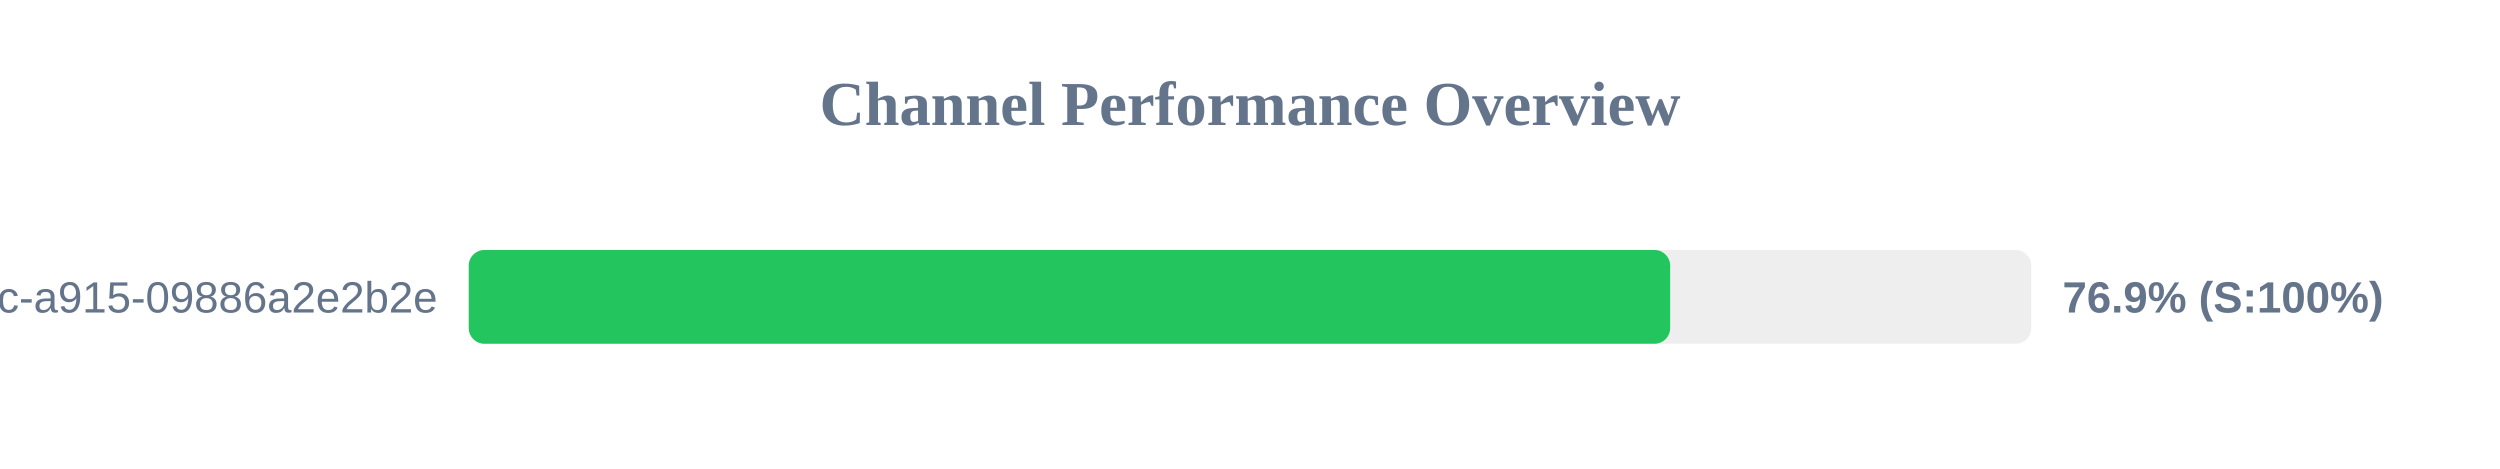
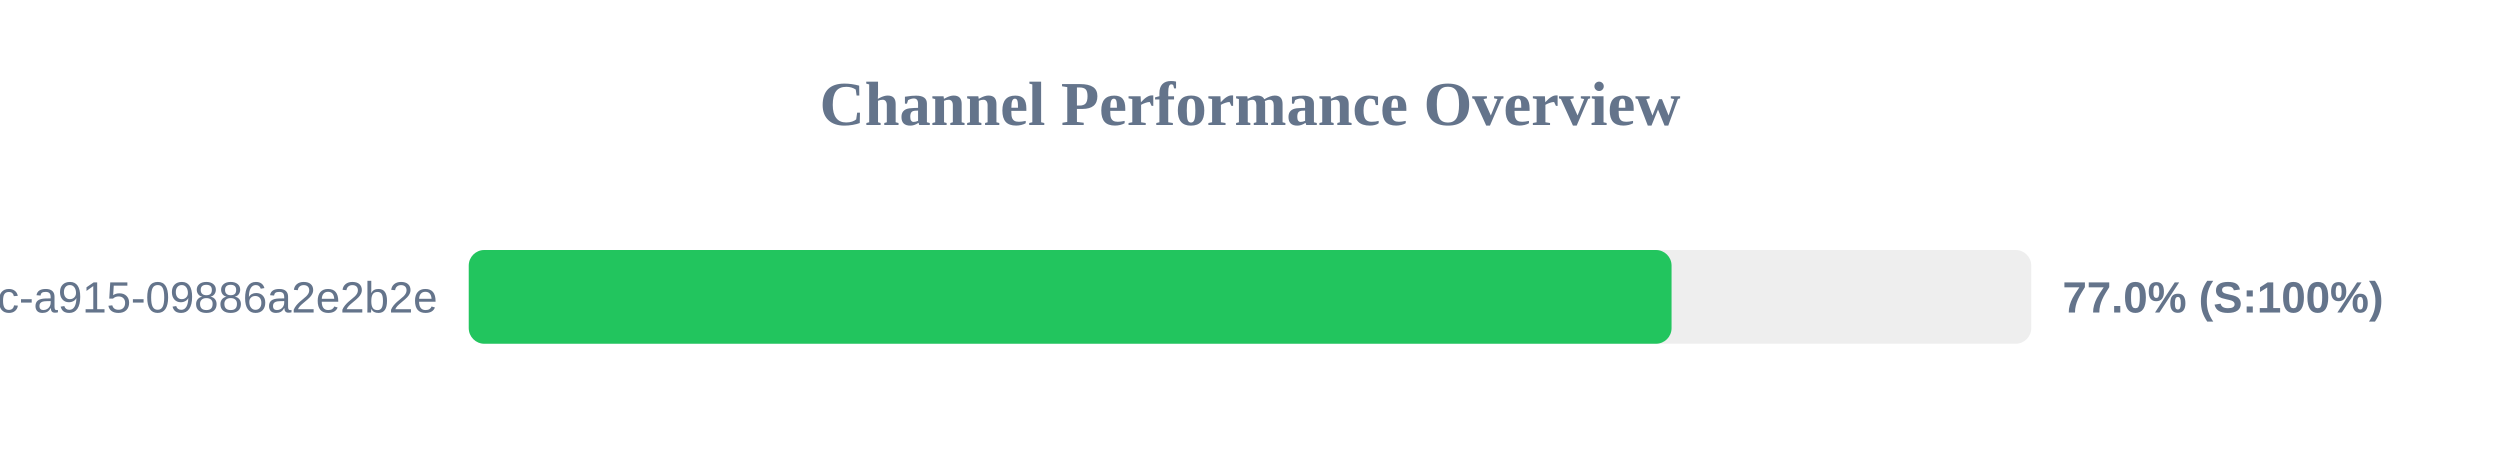
<svg xmlns="http://www.w3.org/2000/svg" width="800" height="150" version="1.1">
  <style>
        .row { font: 14px Arial; fill: #64748b; }
        .score { font: bold 14px Arial; fill: #64748b; }
    </style>
  <text x="400" y="40" text-anchor="middle" font-size="20px" font-weight="bold" fill="#64748b">Channel Performance Overview</text>
  <rect x="150" y="80" width="500" height="30" fill="#eee" rx="5" />
-   <rect x="150" y="80" width="384.45" height="30" fill="#22c55e" rx="5" />
+   <rect x="150" y="80" width="384.9" height="30" fill="#22c55e" rx="5" />
  <text x="140" y="100" text-anchor="end" class="row">?uuid=52816135-d3bc-46bc-a915-09886a2e2b2e</text>
-   <text x="660" y="100" text-anchor="start" class="score">76.9% (S:100%)</text>
+   <text x="660" y="100" text-anchor="start" class="score">77.0% (S:100%)</text>
</svg>
